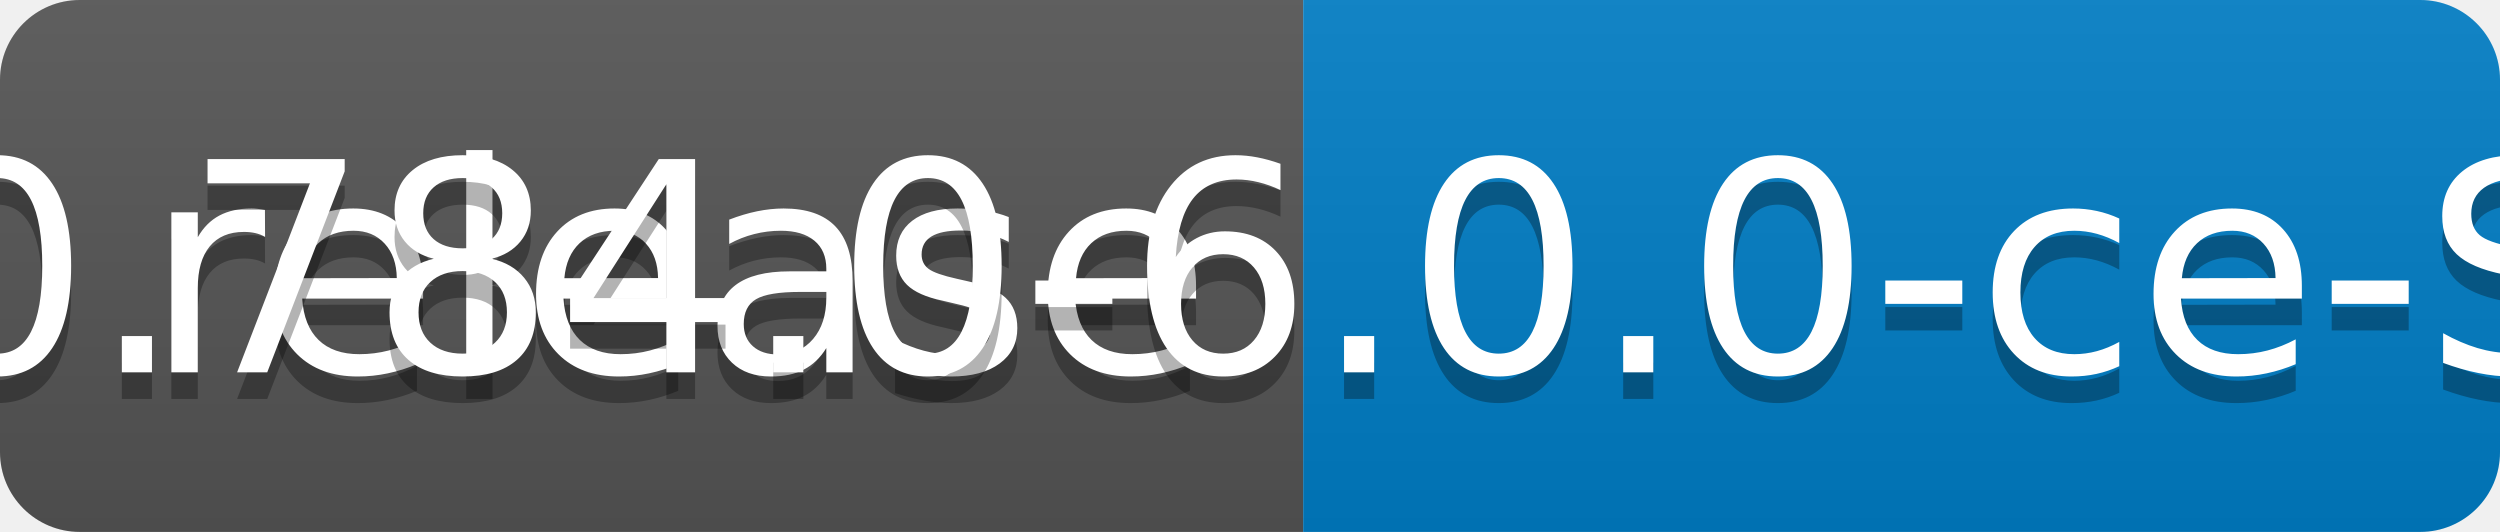
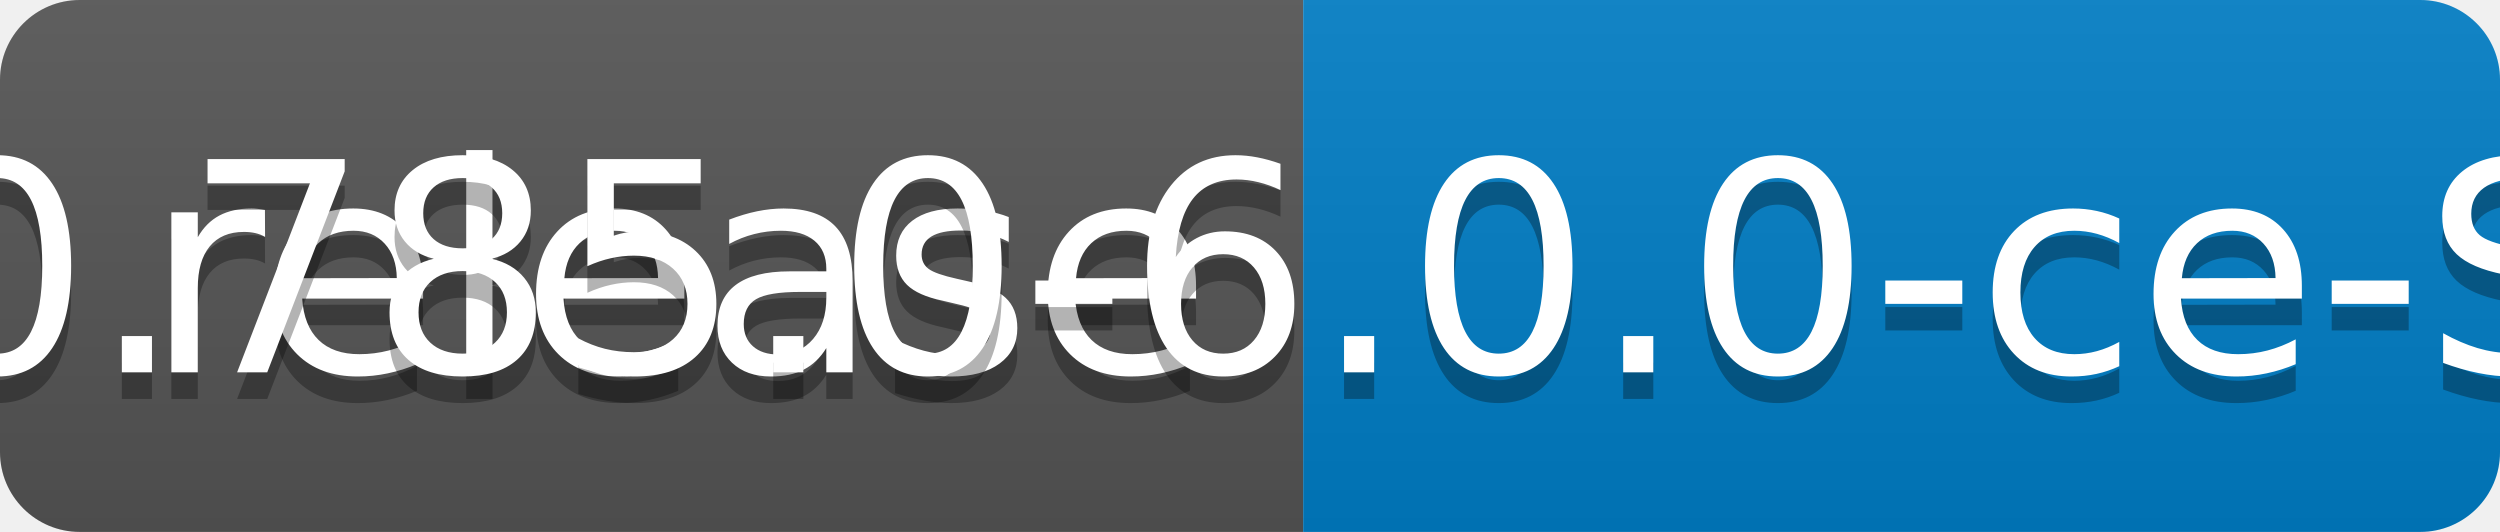
<svg xmlns="http://www.w3.org/2000/svg" width="94" height="20">
  <linearGradient id="b" x2="0" y2="100%">
    <stop offset="0" stop-color="#bbb" stop-opacity=".1" />
    <stop offset="1" stop-opacity=".1" />
  </linearGradient>
  <clipPath id="a">
    <rect width="94" height="20" rx="3" fill="#fff" />
  </clipPath>
  <g clip-path="url(#a)">
    <path fill="#555" d="M0 0h49v20H0z" />
    <path fill="#007ec6" d="M49 0h45v20H49z" />
    <path fill="url(#b)" d="M0 0h94v20H0z" />
  </g>
  <g fill="#fff" text-anchor="middle" font-family="DejaVu Sans,Verdana,Geneva,sans-serif" font-size="110">
    <text x="255" y="150" fill="#010101" fill-opacity=".3" transform="scale(.1)" textLength="390">release</text>
    <text x="255" y="140" transform="scale(.1)" textLength="390">release</text>
-     <text x="705" y="150" fill="#010101" fill-opacity=".3" transform="scale(.1)" textLength="350">v0.784.0-6.0.0-ce-SNAPSHOT</text>
-     <text x="705" y="140" transform="scale(.1)" textLength="350">v0.784.0-6.0.0-ce-SNAPSHOT</text>
+     <text x="705" y="150" fill="#010101" fill-opacity=".3" transform="scale(.1)" textLength="350">v0.785.0-6.0.0-ce-SNAPSHOT</text>
+     <text x="705" y="140" transform="scale(.1)" textLength="350">v0.785.0-6.0.0-ce-SNAPSHOT</text>
  </g>
</svg>
